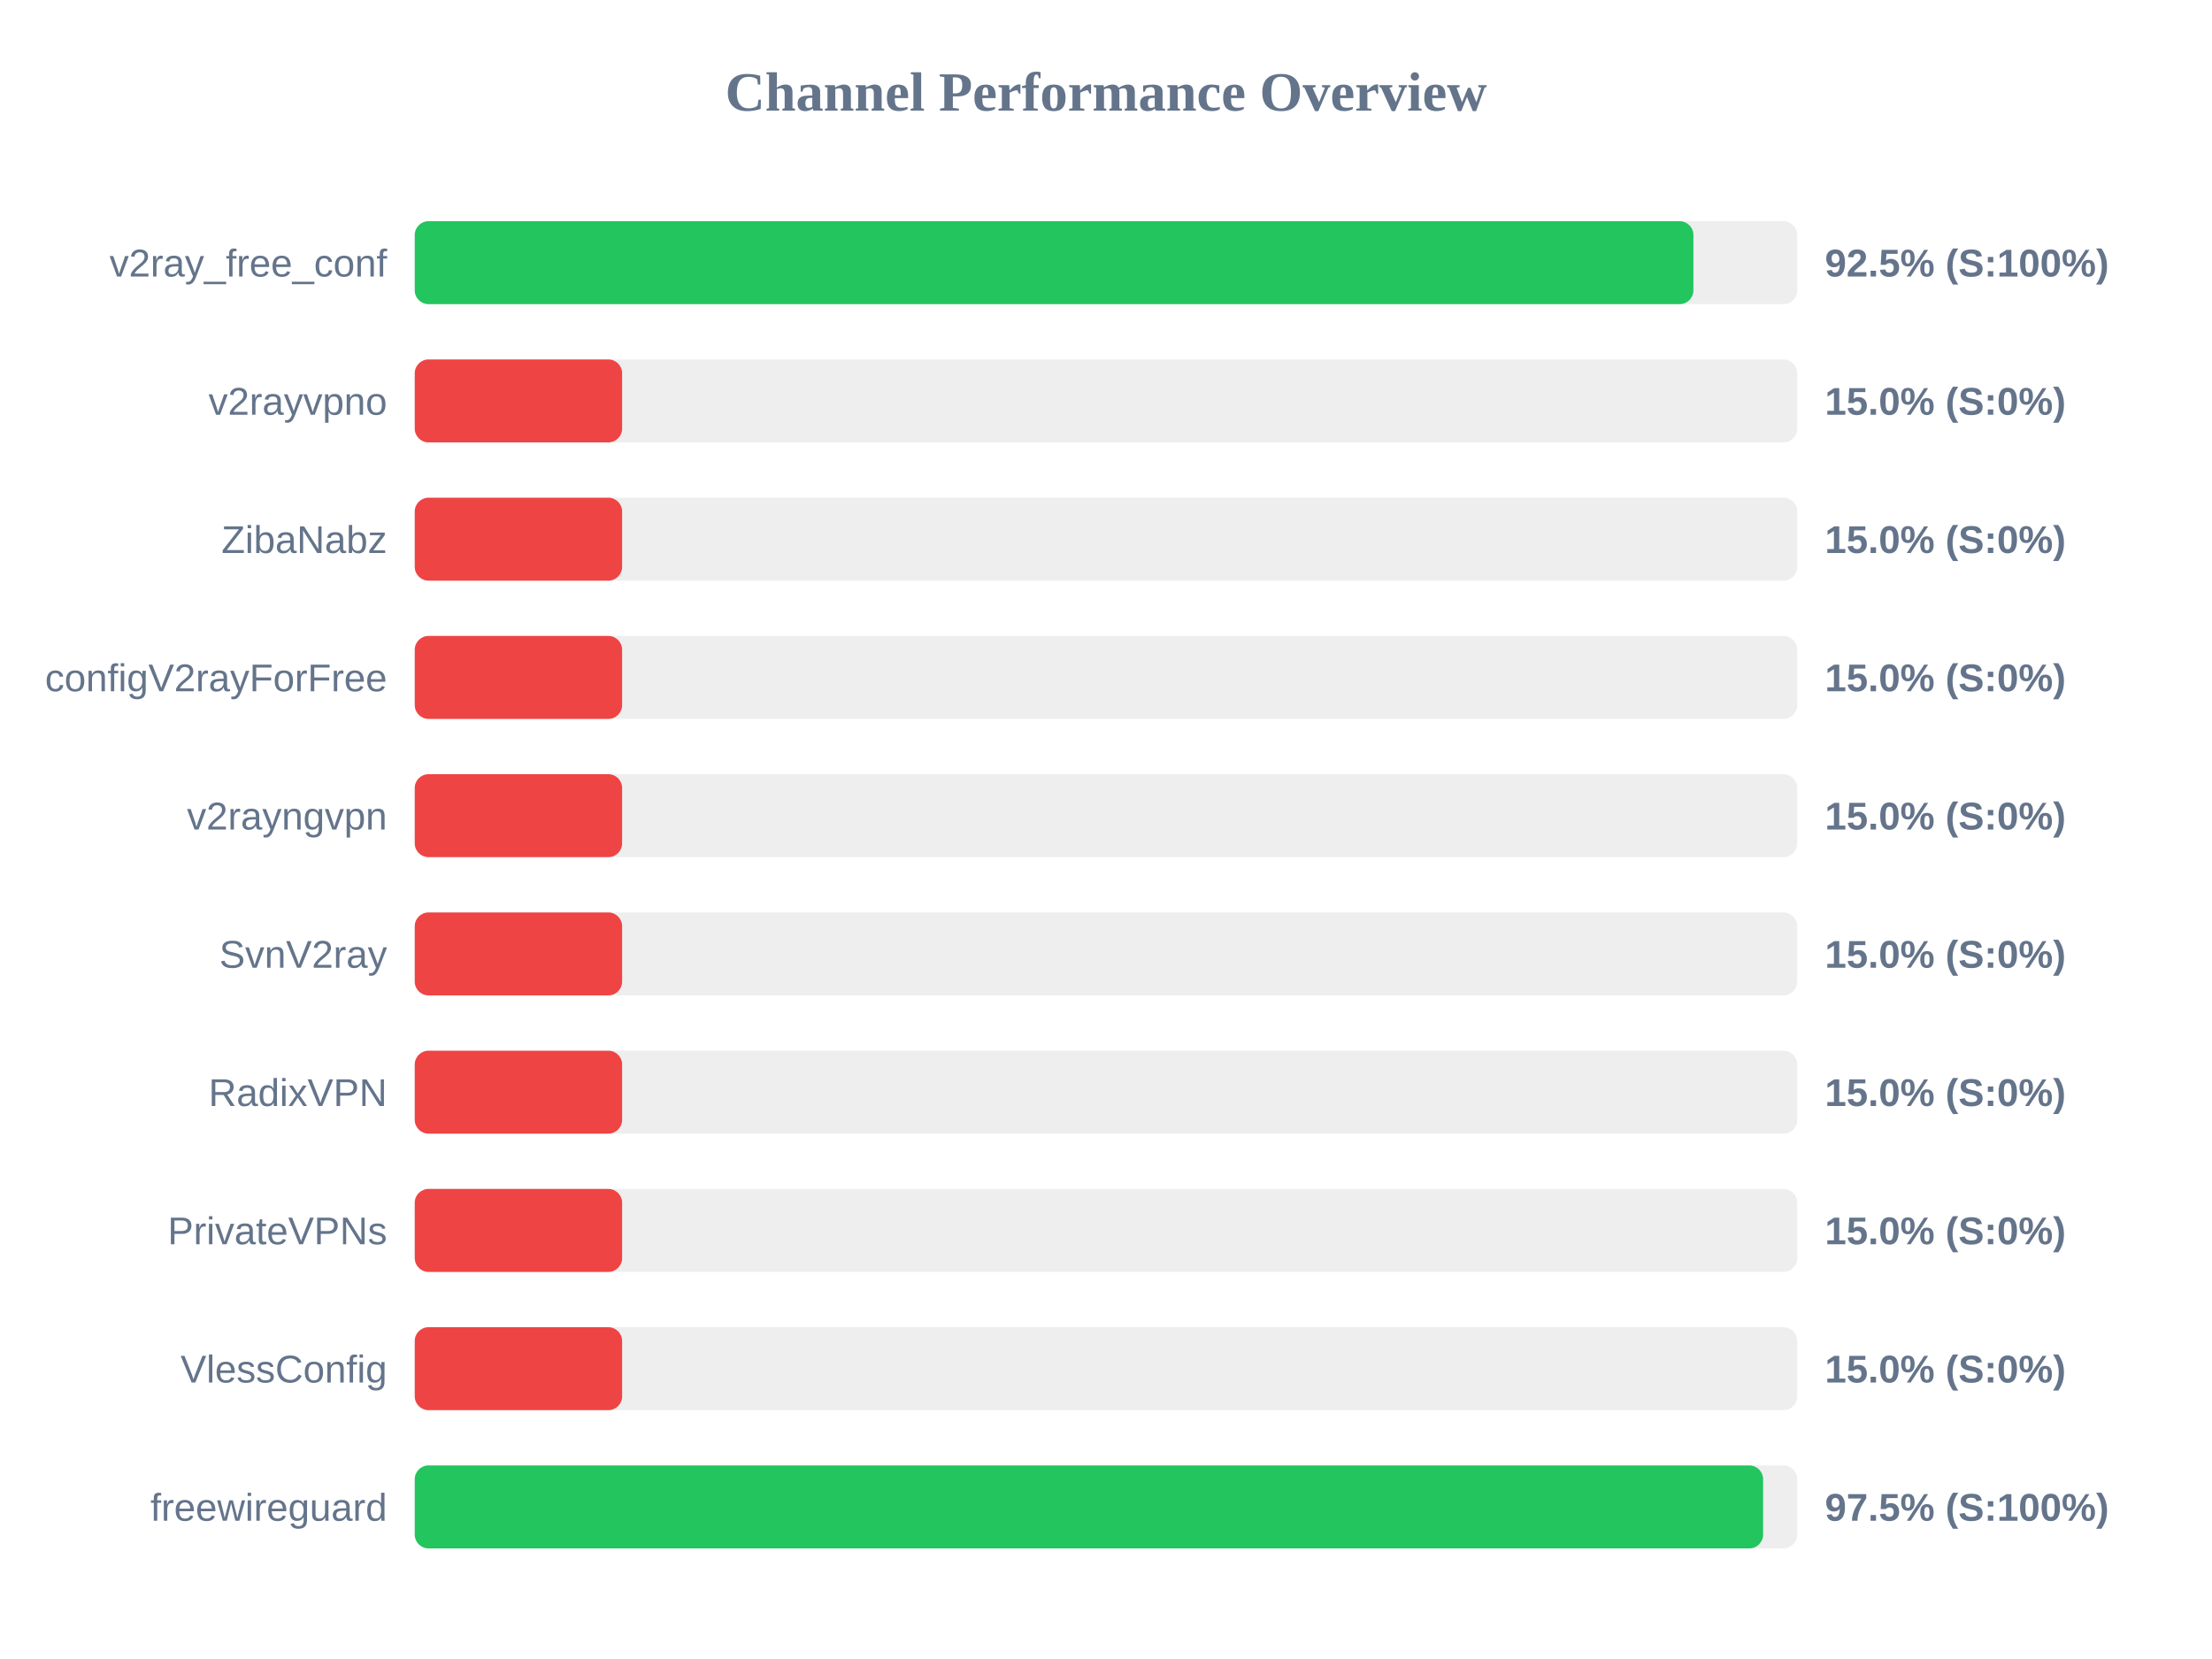
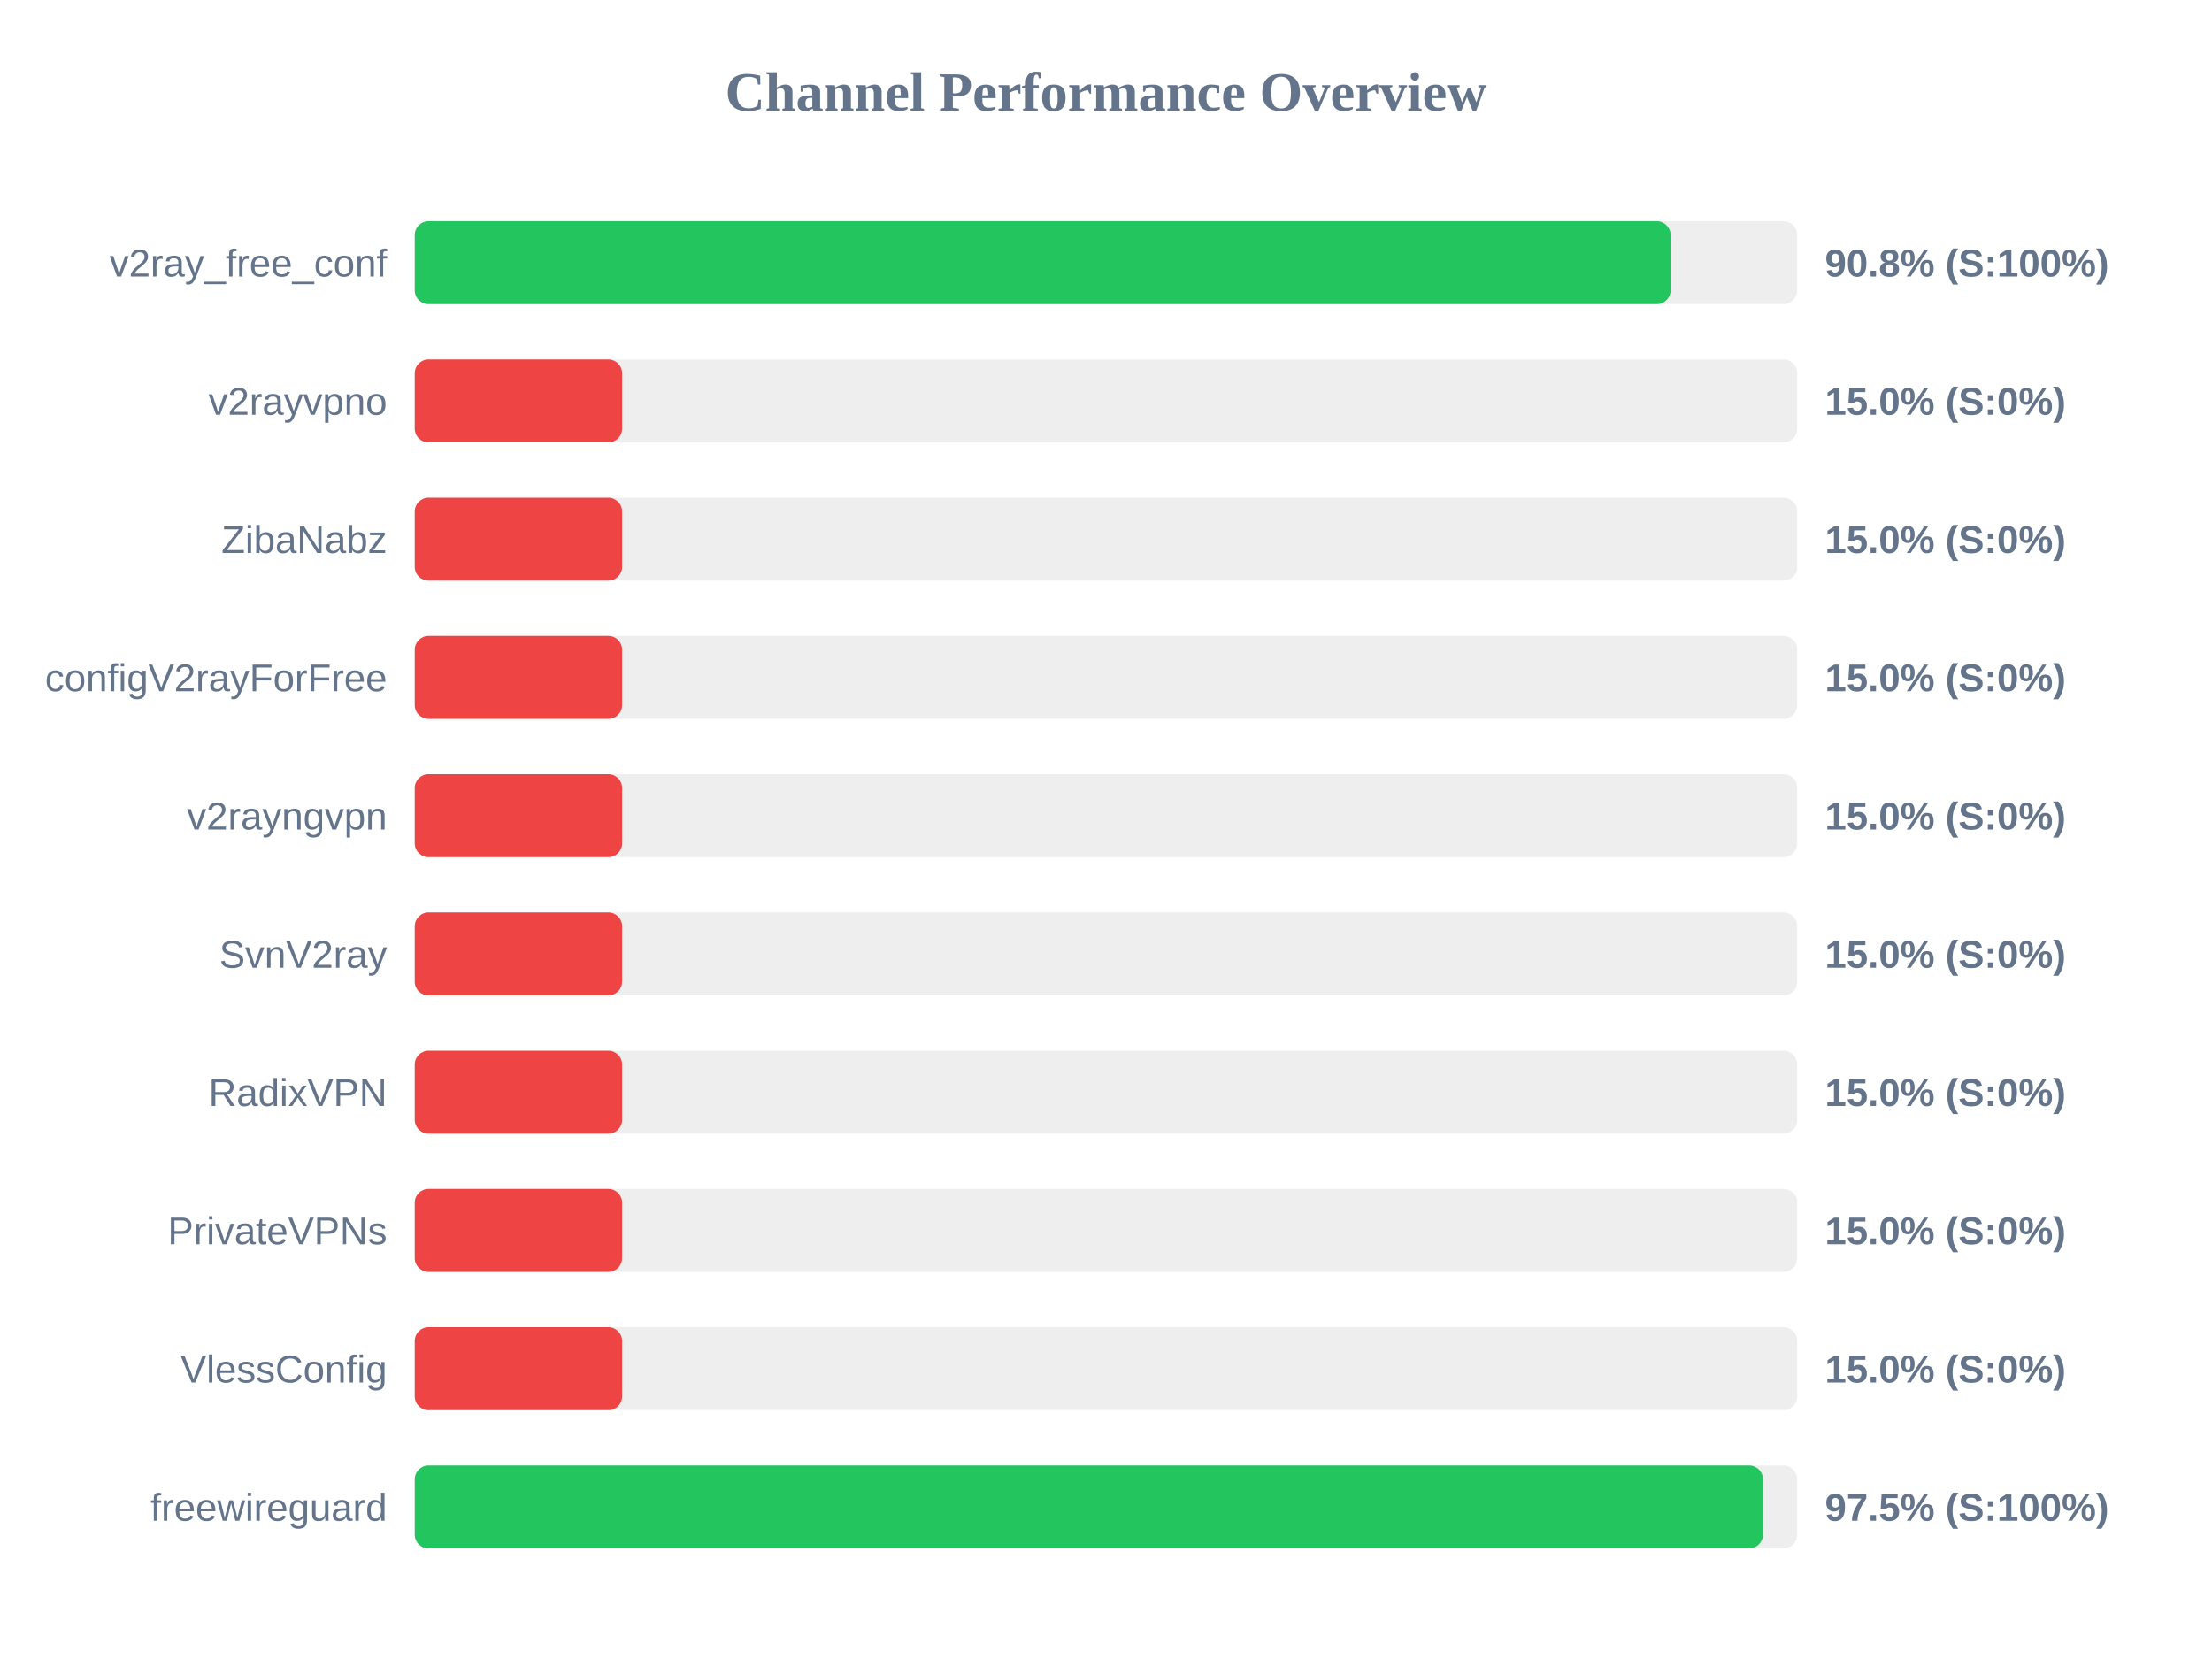
<svg xmlns="http://www.w3.org/2000/svg" width="800" height="600" version="1.1">
  <style>
        .row { font: 14px Arial; fill: #64748b; }
        .score { font: bold 14px Arial; fill: #64748b; }
    </style>
  <text x="400" y="40" text-anchor="middle" font-size="20px" font-weight="bold" fill="#64748b">Channel Performance Overview</text>
  <rect x="150" y="80" width="500" height="30" fill="#eee" rx="5" />
-   <rect x="150" y="80" width="462.45" height="30" fill="#22c55e" rx="5" />
+   <rect x="150" y="80" width="454.2" height="30" fill="#22c55e" rx="5" />
  <text x="140" y="100" text-anchor="end" class="row">v2ray_free_conf</text>
-   <text x="660" y="100" text-anchor="start" class="score">92.5% (S:100%)</text>
+   <text x="660" y="100" text-anchor="start" class="score">90.8% (S:100%)</text>
  <rect x="150" y="130" width="500" height="30" fill="#eee" rx="5" />
  <rect x="150" y="130" width="75.0" height="30" fill="#ef4444" rx="5" />
  <text x="140" y="150" text-anchor="end" class="row">v2rayvpno</text>
  <text x="660" y="150" text-anchor="start" class="score">15.0% (S:0%)</text>
  <rect x="150" y="180" width="500" height="30" fill="#eee" rx="5" />
  <rect x="150" y="180" width="75.0" height="30" fill="#ef4444" rx="5" />
  <text x="140" y="200" text-anchor="end" class="row">ZibaNabz</text>
  <text x="660" y="200" text-anchor="start" class="score">15.0% (S:0%)</text>
  <rect x="150" y="230" width="500" height="30" fill="#eee" rx="5" />
  <rect x="150" y="230" width="75.0" height="30" fill="#ef4444" rx="5" />
  <text x="140" y="250" text-anchor="end" class="row">configV2rayForFree</text>
  <text x="660" y="250" text-anchor="start" class="score">15.0% (S:0%)</text>
  <rect x="150" y="280" width="500" height="30" fill="#eee" rx="5" />
  <rect x="150" y="280" width="75.0" height="30" fill="#ef4444" rx="5" />
  <text x="140" y="300" text-anchor="end" class="row">v2rayngvpn</text>
  <text x="660" y="300" text-anchor="start" class="score">15.0% (S:0%)</text>
  <rect x="150" y="330" width="500" height="30" fill="#eee" rx="5" />
  <rect x="150" y="330" width="75.0" height="30" fill="#ef4444" rx="5" />
  <text x="140" y="350" text-anchor="end" class="row">SvnV2ray</text>
  <text x="660" y="350" text-anchor="start" class="score">15.0% (S:0%)</text>
  <rect x="150" y="380" width="500" height="30" fill="#eee" rx="5" />
  <rect x="150" y="380" width="75.0" height="30" fill="#ef4444" rx="5" />
  <text x="140" y="400" text-anchor="end" class="row">RadixVPN</text>
  <text x="660" y="400" text-anchor="start" class="score">15.0% (S:0%)</text>
  <rect x="150" y="430" width="500" height="30" fill="#eee" rx="5" />
  <rect x="150" y="430" width="75.0" height="30" fill="#ef4444" rx="5" />
  <text x="140" y="450" text-anchor="end" class="row">PrivateVPNs</text>
  <text x="660" y="450" text-anchor="start" class="score">15.0% (S:0%)</text>
  <rect x="150" y="480" width="500" height="30" fill="#eee" rx="5" />
  <rect x="150" y="480" width="75.0" height="30" fill="#ef4444" rx="5" />
  <text x="140" y="500" text-anchor="end" class="row">VlessConfig</text>
  <text x="660" y="500" text-anchor="start" class="score">15.0% (S:0%)</text>
  <rect x="150" y="530" width="500" height="30" fill="#eee" rx="5" />
-   <rect x="150" y="530" width="487.65" height="30" fill="#22c55e" rx="5" />
+   <rect x="150" y="530" width="487.6" height="30" fill="#22c55e" rx="5" />
  <text x="140" y="550" text-anchor="end" class="row">freewireguard</text>
  <text x="660" y="550" text-anchor="start" class="score">97.5% (S:100%)</text>
</svg>
